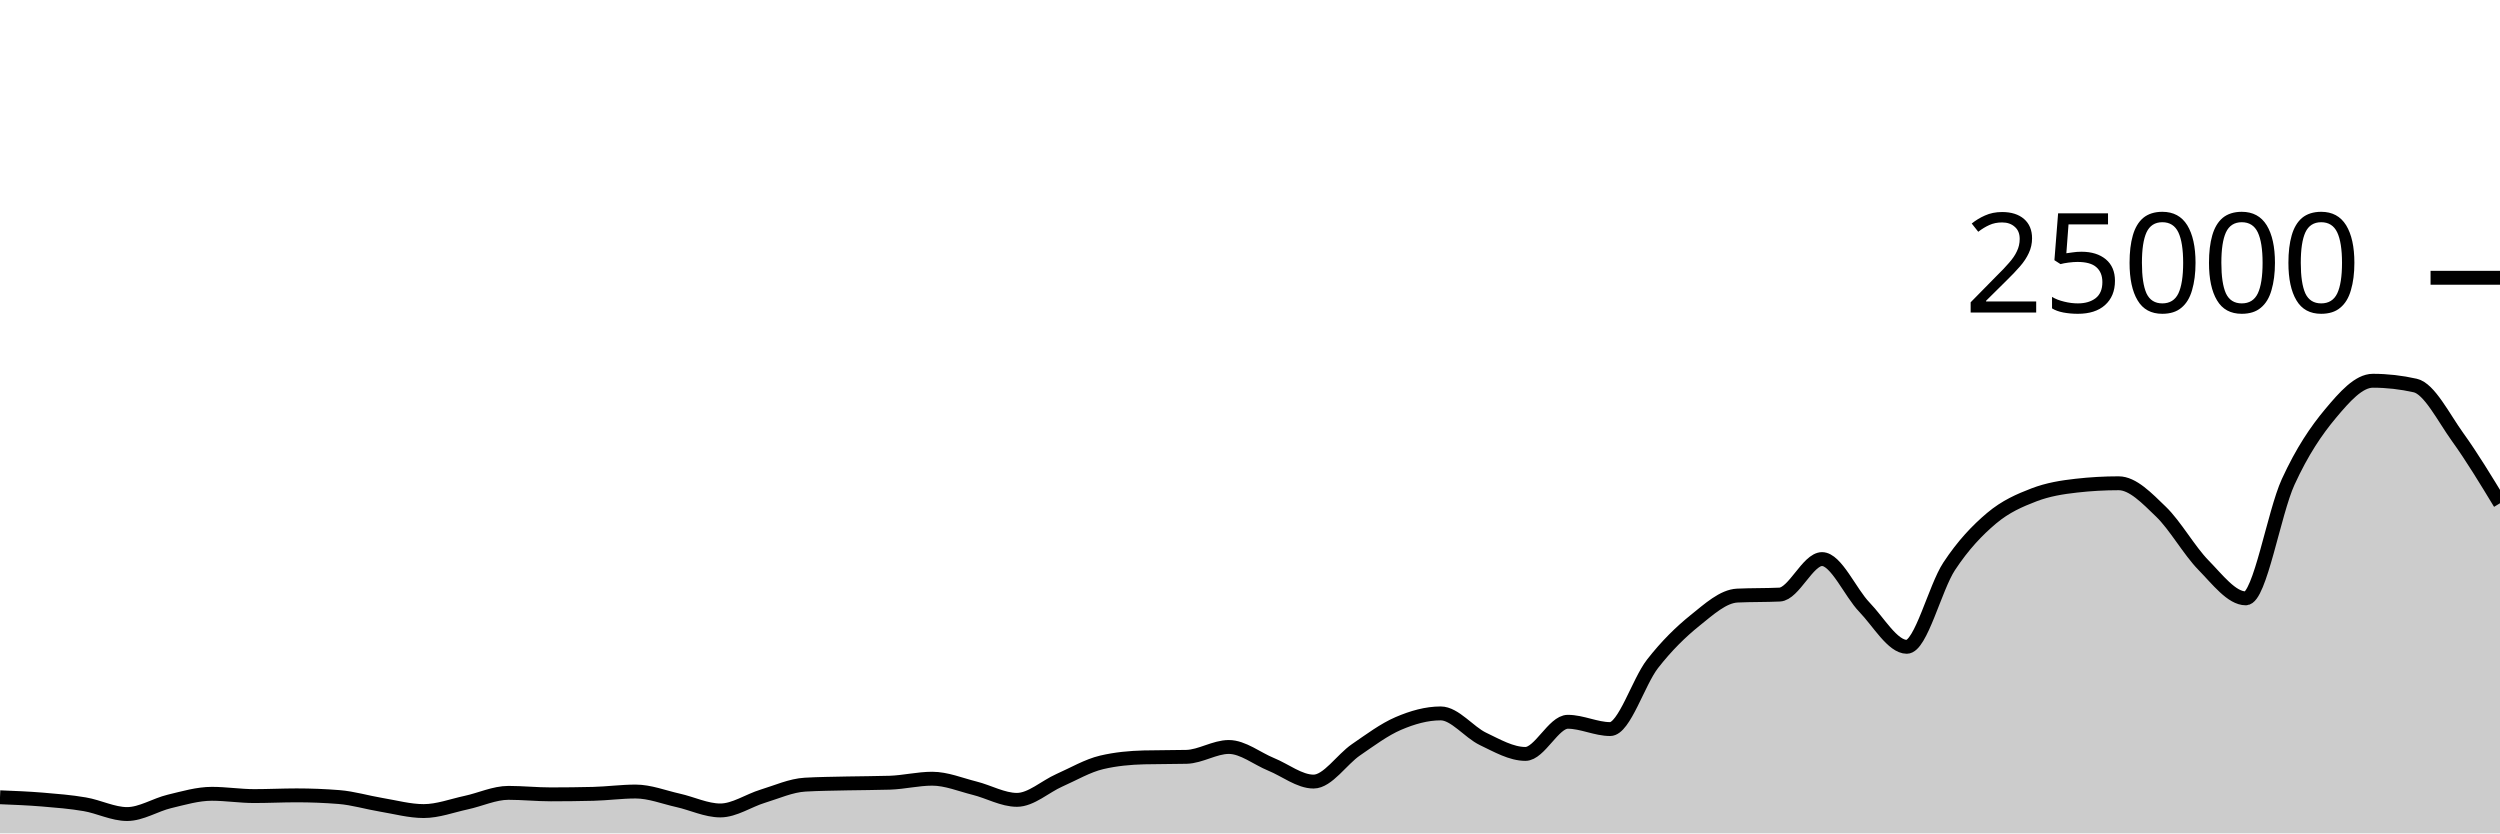
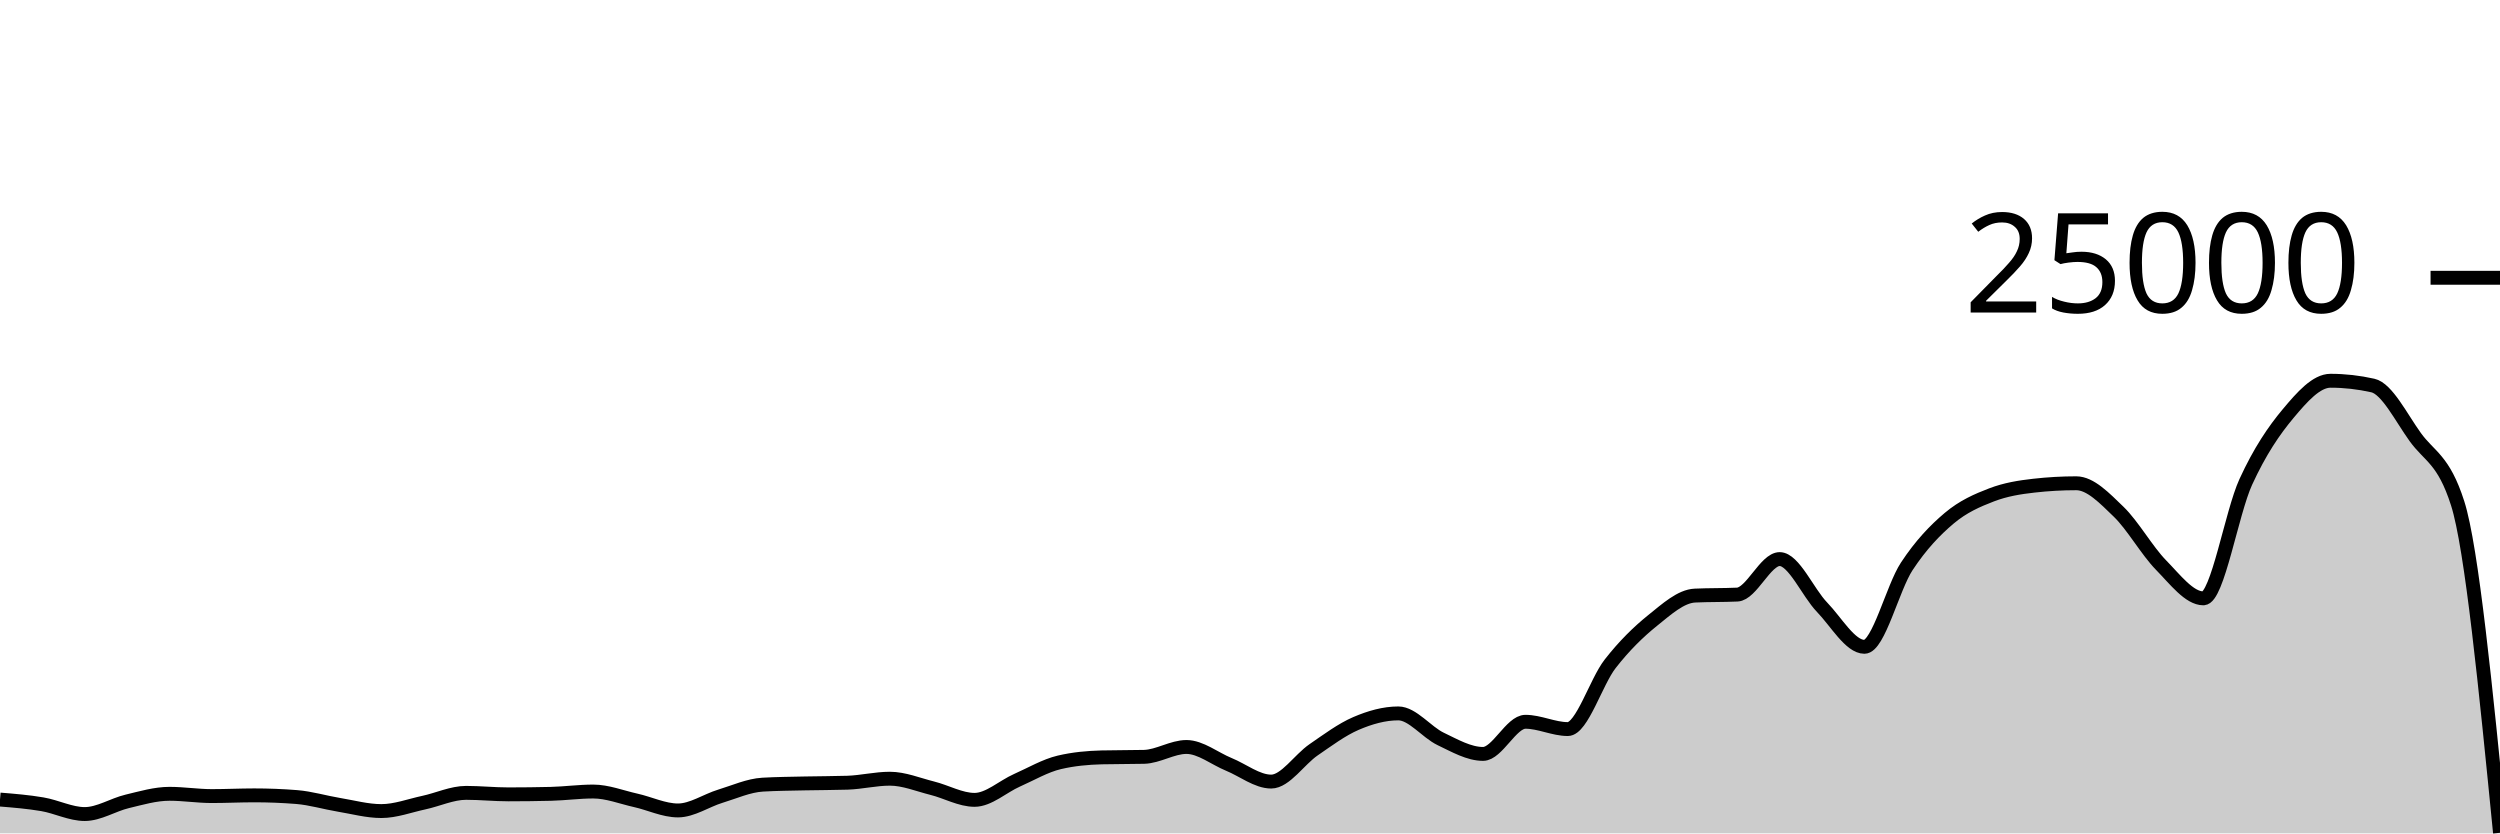
<svg xmlns="http://www.w3.org/2000/svg" viewBox="0 0 180 60">
  <g transform="translate(0,20)">
-     <path class="area" fill="rgba(0, 0, 0, 0.2)" d="M0,37.403C1.017,37.444,2.034,37.484,3.051,37.568C4.068,37.652,5.085,37.733,6.102,37.907C7.119,38.081,8.136,38.611,9.153,38.611C10.169,38.611,11.186,37.944,12.203,37.701C13.22,37.458,14.237,37.154,15.254,37.154C16.271,37.154,17.288,37.318,18.305,37.318C19.322,37.318,20.339,37.266,21.356,37.266C22.373,37.266,23.39,37.306,24.407,37.387C25.424,37.468,26.441,37.779,27.458,37.947C28.475,38.115,29.492,38.397,30.508,38.397C31.525,38.397,32.542,38.009,33.559,37.79C34.576,37.572,35.593,37.086,36.61,37.086C37.627,37.086,38.644,37.194,39.661,37.194C40.678,37.194,41.695,37.181,42.712,37.157C43.729,37.132,44.746,36.99,45.763,36.99C46.78,36.99,47.797,37.397,48.814,37.624C49.831,37.851,50.847,38.352,51.864,38.352C52.881,38.352,53.898,37.638,54.915,37.328C55.932,37.018,56.949,36.553,57.966,36.494C58.983,36.436,60,36.43,61.017,36.406C62.034,36.383,63.051,36.389,64.068,36.355C65.085,36.321,66.102,36.067,67.119,36.067C68.136,36.067,69.153,36.495,70.169,36.749C71.186,37.003,72.203,37.59,73.22,37.59C74.237,37.59,75.254,36.633,76.271,36.182C77.288,35.732,78.305,35.129,79.322,34.89C80.339,34.651,81.356,34.557,82.373,34.531C83.39,34.506,84.407,34.518,85.424,34.493C86.441,34.467,87.458,33.782,88.475,33.782C89.492,33.782,90.508,34.62,91.525,35.035C92.542,35.45,93.559,36.274,94.576,36.274C95.593,36.274,96.61,34.684,97.627,33.987C98.644,33.29,99.661,32.528,100.678,32.091C101.695,31.654,102.712,31.365,103.729,31.365C104.746,31.365,105.763,32.717,106.78,33.203C107.797,33.689,108.814,34.282,109.831,34.282C110.847,34.282,111.864,31.968,112.881,31.968C113.898,31.968,114.915,32.493,115.932,32.493C116.949,32.493,117.966,29.096,118.983,27.794C120,26.491,121.017,25.497,122.034,24.678C123.051,23.86,124.068,22.93,125.085,22.882C126.102,22.834,127.119,22.858,128.136,22.81C129.153,22.762,130.169,20.254,131.186,20.254C132.203,20.254,133.22,22.664,134.237,23.717C135.254,24.77,136.271,26.571,137.288,26.571C138.305,26.571,139.322,22.319,140.339,20.776C141.356,19.233,142.373,18.173,143.39,17.315C144.407,16.458,145.424,16.023,146.441,15.632C147.458,15.241,148.475,15.083,149.492,14.968C150.508,14.853,151.525,14.795,152.542,14.795C153.559,14.795,154.576,15.863,155.593,16.845C156.61,17.826,157.627,19.644,158.644,20.683C159.661,21.723,160.678,23.082,161.695,23.082C162.712,23.082,163.729,16.918,164.746,14.701C165.763,12.483,166.78,10.992,167.797,9.778C168.814,8.563,169.831,7.414,170.847,7.414C171.864,7.414,172.881,7.529,173.898,7.758C174.915,7.988,175.932,10.056,176.949,11.469C177.966,12.881,178.983,14.557,180,16.234L180,40C178.983,40,177.966,40,176.949,40C175.932,40,174.915,40,173.898,40C172.881,40,171.864,40,170.847,40C169.831,40,168.814,40,167.797,40C166.78,40,165.763,40,164.746,40C163.729,40,162.712,40,161.695,40C160.678,40,159.661,40,158.644,40C157.627,40,156.61,40,155.593,40C154.576,40,153.559,40,152.542,40C151.525,40,150.508,40,149.492,40C148.475,40,147.458,40,146.441,40C145.424,40,144.407,40,143.39,40C142.373,40,141.356,40,140.339,40C139.322,40,138.305,40,137.288,40C136.271,40,135.254,40,134.237,40C133.22,40,132.203,40,131.186,40C130.169,40,129.153,40,128.136,40C127.119,40,126.102,40,125.085,40C124.068,40,123.051,40,122.034,40C121.017,40,120,40,118.983,40C117.966,40,116.949,40,115.932,40C114.915,40,113.898,40,112.881,40C111.864,40,110.847,40,109.831,40C108.814,40,107.797,40,106.78,40C105.763,40,104.746,40,103.729,40C102.712,40,101.695,40,100.678,40C99.661,40,98.644,40,97.627,40C96.61,40,95.593,40,94.576,40C93.559,40,92.542,40,91.525,40C90.508,40,89.492,40,88.475,40C87.458,40,86.441,40,85.424,40C84.407,40,83.39,40,82.373,40C81.356,40,80.339,40,79.322,40C78.305,40,77.288,40,76.271,40C75.254,40,74.237,40,73.22,40C72.203,40,71.186,40,70.169,40C69.153,40,68.136,40,67.119,40C66.102,40,65.085,40,64.068,40C63.051,40,62.034,40,61.017,40C60,40,58.983,40,57.966,40C56.949,40,55.932,40,54.915,40C53.898,40,52.881,40,51.864,40C50.847,40,49.831,40,48.814,40C47.797,40,46.78,40,45.763,40C44.746,40,43.729,40,42.712,40C41.695,40,40.678,40,39.661,40C38.644,40,37.627,40,36.61,40C35.593,40,34.576,40,33.559,40C32.542,40,31.525,40,30.508,40C29.492,40,28.475,40,27.458,40C26.441,40,25.424,40,24.407,40C23.39,40,22.373,40,21.356,40C20.339,40,19.322,40,18.305,40C17.288,40,16.271,40,15.254,40C14.237,40,13.22,40,12.203,40C11.186,40,10.169,40,9.153,40C8.136,40,7.119,40,6.102,40C5.085,40,4.068,40,3.051,40C2.034,40,1.017,40,0,40Z" />
-     <path class="line" stroke="black" fill="none" d="M0,37.403C1.017,37.444,2.034,37.484,3.051,37.568C4.068,37.652,5.085,37.733,6.102,37.907C7.119,38.081,8.136,38.611,9.153,38.611C10.169,38.611,11.186,37.944,12.203,37.701C13.22,37.458,14.237,37.154,15.254,37.154C16.271,37.154,17.288,37.318,18.305,37.318C19.322,37.318,20.339,37.266,21.356,37.266C22.373,37.266,23.39,37.306,24.407,37.387C25.424,37.468,26.441,37.779,27.458,37.947C28.475,38.115,29.492,38.397,30.508,38.397C31.525,38.397,32.542,38.009,33.559,37.79C34.576,37.572,35.593,37.086,36.61,37.086C37.627,37.086,38.644,37.194,39.661,37.194C40.678,37.194,41.695,37.181,42.712,37.157C43.729,37.132,44.746,36.99,45.763,36.99C46.78,36.99,47.797,37.397,48.814,37.624C49.831,37.851,50.847,38.352,51.864,38.352C52.881,38.352,53.898,37.638,54.915,37.328C55.932,37.018,56.949,36.553,57.966,36.494C58.983,36.436,60,36.43,61.017,36.406C62.034,36.383,63.051,36.389,64.068,36.355C65.085,36.321,66.102,36.067,67.119,36.067C68.136,36.067,69.153,36.495,70.169,36.749C71.186,37.003,72.203,37.59,73.22,37.59C74.237,37.59,75.254,36.633,76.271,36.182C77.288,35.732,78.305,35.129,79.322,34.89C80.339,34.651,81.356,34.557,82.373,34.531C83.39,34.506,84.407,34.518,85.424,34.493C86.441,34.467,87.458,33.782,88.475,33.782C89.492,33.782,90.508,34.62,91.525,35.035C92.542,35.45,93.559,36.274,94.576,36.274C95.593,36.274,96.61,34.684,97.627,33.987C98.644,33.29,99.661,32.528,100.678,32.091C101.695,31.654,102.712,31.365,103.729,31.365C104.746,31.365,105.763,32.717,106.78,33.203C107.797,33.689,108.814,34.282,109.831,34.282C110.847,34.282,111.864,31.968,112.881,31.968C113.898,31.968,114.915,32.493,115.932,32.493C116.949,32.493,117.966,29.096,118.983,27.794C120,26.491,121.017,25.497,122.034,24.678C123.051,23.86,124.068,22.93,125.085,22.882C126.102,22.834,127.119,22.858,128.136,22.81C129.153,22.762,130.169,20.254,131.186,20.254C132.203,20.254,133.22,22.664,134.237,23.717C135.254,24.77,136.271,26.571,137.288,26.571C138.305,26.571,139.322,22.319,140.339,20.776C141.356,19.233,142.373,18.173,143.39,17.315C144.407,16.458,145.424,16.023,146.441,15.632C147.458,15.241,148.475,15.083,149.492,14.968C150.508,14.853,151.525,14.795,152.542,14.795C153.559,14.795,154.576,15.863,155.593,16.845C156.61,17.826,157.627,19.644,158.644,20.683C159.661,21.723,160.678,23.082,161.695,23.082C162.712,23.082,163.729,16.918,164.746,14.701C165.763,12.483,166.78,10.992,167.797,9.778C168.814,8.563,169.831,7.414,170.847,7.414C171.864,7.414,172.881,7.529,173.898,7.758C174.915,7.988,175.932,10.056,176.949,11.469C177.966,12.881,178.983,14.557,180,16.234" />
+     <path class="area" fill="rgba(0, 0, 0, 0.2)" d="M0,37.568C1.017,37.651,2.034,37.733,3.051,37.907C4.068,38.081,5.085,38.611,6.102,38.611C7.119,38.611,8.136,37.944,9.153,37.701C10.169,37.458,11.186,37.154,12.203,37.154C13.22,37.154,14.237,37.318,15.254,37.318C16.271,37.318,17.288,37.266,18.305,37.266C19.322,37.266,20.339,37.306,21.356,37.387C22.373,37.468,23.39,37.779,24.407,37.947C25.424,38.115,26.441,38.397,27.458,38.397C28.475,38.397,29.492,38.009,30.508,37.79C31.525,37.572,32.542,37.086,33.559,37.086C34.576,37.086,35.593,37.194,36.61,37.194C37.627,37.194,38.644,37.181,39.661,37.157C40.678,37.132,41.695,36.99,42.712,36.99C43.729,36.99,44.746,37.397,45.763,37.624C46.78,37.851,47.797,38.352,48.814,38.352C49.831,38.352,50.847,37.638,51.864,37.328C52.881,37.018,53.898,36.553,54.915,36.494C55.932,36.436,56.949,36.43,57.966,36.406C58.983,36.383,60,36.389,61.017,36.355C62.034,36.321,63.051,36.067,64.068,36.067C65.085,36.067,66.102,36.495,67.119,36.749C68.136,37.003,69.153,37.59,70.169,37.59C71.186,37.59,72.203,36.633,73.22,36.182C74.237,35.732,75.254,35.129,76.271,34.89C77.288,34.651,78.305,34.557,79.322,34.531C80.339,34.506,81.356,34.518,82.373,34.493C83.39,34.467,84.407,33.782,85.424,33.782C86.441,33.782,87.458,34.62,88.475,35.035C89.492,35.45,90.508,36.274,91.525,36.274C92.542,36.274,93.559,34.684,94.576,33.987C95.593,33.29,96.61,32.528,97.627,32.091C98.644,31.654,99.661,31.365,100.678,31.365C101.695,31.365,102.712,32.717,103.729,33.203C104.746,33.689,105.763,34.282,106.78,34.282C107.797,34.282,108.814,31.968,109.831,31.968C110.847,31.968,111.864,32.493,112.881,32.493C113.898,32.493,114.915,29.096,115.932,27.794C116.949,26.491,117.966,25.497,118.983,24.678C120,23.86,121.017,22.93,122.034,22.882C123.051,22.834,124.068,22.858,125.085,22.81C126.102,22.762,127.119,20.254,128.136,20.254C129.153,20.254,130.169,22.664,131.186,23.717C132.203,24.77,133.22,26.571,134.237,26.571C135.254,26.571,136.271,22.319,137.288,20.776C138.305,19.233,139.322,18.173,140.339,17.315C141.356,16.458,142.373,16.023,143.39,15.632C144.407,15.241,145.424,15.083,146.441,14.968C147.458,14.853,148.475,14.795,149.492,14.795C150.508,14.795,151.525,15.863,152.542,16.845C153.559,17.826,154.576,19.644,155.593,20.683C156.61,21.723,157.627,23.082,158.644,23.082C159.661,23.082,160.678,16.918,161.695,14.701C162.712,12.483,163.729,10.992,164.746,9.778C165.763,8.563,166.78,7.414,167.797,7.414C168.814,7.414,169.831,7.529,170.847,7.758C171.864,7.988,172.881,10.056,173.898,11.469C174.915,12.881,175.932,13.057,176.949,16.234C177.966,19.41,178.983,29.686,180,39.962L180,40C178.983,40,177.966,40,176.949,40C175.932,40,174.915,40,173.898,40C172.881,40,171.864,40,170.847,40C169.831,40,168.814,40,167.797,40C166.78,40,165.763,40,164.746,40C163.729,40,162.712,40,161.695,40C160.678,40,159.661,40,158.644,40C157.627,40,156.61,40,155.593,40C154.576,40,153.559,40,152.542,40C151.525,40,150.508,40,149.492,40C148.475,40,147.458,40,146.441,40C145.424,40,144.407,40,143.39,40C142.373,40,141.356,40,140.339,40C139.322,40,138.305,40,137.288,40C136.271,40,135.254,40,134.237,40C133.22,40,132.203,40,131.186,40C130.169,40,129.153,40,128.136,40C127.119,40,126.102,40,125.085,40C124.068,40,123.051,40,122.034,40C121.017,40,120,40,118.983,40C117.966,40,116.949,40,115.932,40C114.915,40,113.898,40,112.881,40C111.864,40,110.847,40,109.831,40C108.814,40,107.797,40,106.78,40C105.763,40,104.746,40,103.729,40C102.712,40,101.695,40,100.678,40C99.661,40,98.644,40,97.627,40C96.61,40,95.593,40,94.576,40C93.559,40,92.542,40,91.525,40C90.508,40,89.492,40,88.475,40C87.458,40,86.441,40,85.424,40C84.407,40,83.39,40,82.373,40C81.356,40,80.339,40,79.322,40C78.305,40,77.288,40,76.271,40C75.254,40,74.237,40,73.22,40C72.203,40,71.186,40,70.169,40C69.153,40,68.136,40,67.119,40C66.102,40,65.085,40,64.068,40C63.051,40,62.034,40,61.017,40C60,40,58.983,40,57.966,40C56.949,40,55.932,40,54.915,40C53.898,40,52.881,40,51.864,40C50.847,40,49.831,40,48.814,40C47.797,40,46.78,40,45.763,40C44.746,40,43.729,40,42.712,40C41.695,40,40.678,40,39.661,40C38.644,40,37.627,40,36.61,40C35.593,40,34.576,40,33.559,40C32.542,40,31.525,40,30.508,40C29.492,40,28.475,40,27.458,40C26.441,40,25.424,40,24.407,40C23.39,40,22.373,40,21.356,40C20.339,40,19.322,40,18.305,40C17.288,40,16.271,40,15.254,40C14.237,40,13.22,40,12.203,40C11.186,40,10.169,40,9.153,40C8.136,40,7.119,40,6.102,40C5.085,40,4.068,40,3.051,40C2.034,40,1.017,40,0,40Z" />
+     <path class="line" stroke="black" fill="none" d="M0,37.568C1.017,37.651,2.034,37.733,3.051,37.907C4.068,38.081,5.085,38.611,6.102,38.611C7.119,38.611,8.136,37.944,9.153,37.701C10.169,37.458,11.186,37.154,12.203,37.154C13.22,37.154,14.237,37.318,15.254,37.318C16.271,37.318,17.288,37.266,18.305,37.266C19.322,37.266,20.339,37.306,21.356,37.387C22.373,37.468,23.39,37.779,24.407,37.947C25.424,38.115,26.441,38.397,27.458,38.397C28.475,38.397,29.492,38.009,30.508,37.79C31.525,37.572,32.542,37.086,33.559,37.086C34.576,37.086,35.593,37.194,36.61,37.194C37.627,37.194,38.644,37.181,39.661,37.157C40.678,37.132,41.695,36.99,42.712,36.99C43.729,36.99,44.746,37.397,45.763,37.624C46.78,37.851,47.797,38.352,48.814,38.352C49.831,38.352,50.847,37.638,51.864,37.328C52.881,37.018,53.898,36.553,54.915,36.494C55.932,36.436,56.949,36.43,57.966,36.406C58.983,36.383,60,36.389,61.017,36.355C62.034,36.321,63.051,36.067,64.068,36.067C65.085,36.067,66.102,36.495,67.119,36.749C68.136,37.003,69.153,37.59,70.169,37.59C71.186,37.59,72.203,36.633,73.22,36.182C74.237,35.732,75.254,35.129,76.271,34.89C77.288,34.651,78.305,34.557,79.322,34.531C80.339,34.506,81.356,34.518,82.373,34.493C83.39,34.467,84.407,33.782,85.424,33.782C86.441,33.782,87.458,34.62,88.475,35.035C89.492,35.45,90.508,36.274,91.525,36.274C92.542,36.274,93.559,34.684,94.576,33.987C95.593,33.29,96.61,32.528,97.627,32.091C98.644,31.654,99.661,31.365,100.678,31.365C101.695,31.365,102.712,32.717,103.729,33.203C104.746,33.689,105.763,34.282,106.78,34.282C107.797,34.282,108.814,31.968,109.831,31.968C110.847,31.968,111.864,32.493,112.881,32.493C113.898,32.493,114.915,29.096,115.932,27.794C116.949,26.491,117.966,25.497,118.983,24.678C120,23.86,121.017,22.93,122.034,22.882C123.051,22.834,124.068,22.858,125.085,22.81C126.102,22.762,127.119,20.254,128.136,20.254C129.153,20.254,130.169,22.664,131.186,23.717C132.203,24.77,133.22,26.571,134.237,26.571C135.254,26.571,136.271,22.319,137.288,20.776C138.305,19.233,139.322,18.173,140.339,17.315C141.356,16.458,142.373,16.023,143.39,15.632C144.407,15.241,145.424,15.083,146.441,14.968C147.458,14.853,148.475,14.795,149.492,14.795C150.508,14.795,151.525,15.863,152.542,16.845C153.559,17.826,154.576,19.644,155.593,20.683C156.61,21.723,157.627,23.082,158.644,23.082C159.661,23.082,160.678,16.918,161.695,14.701C162.712,12.483,163.729,10.992,164.746,9.778C165.763,8.563,166.78,7.414,167.797,7.414C168.814,7.414,169.831,7.529,170.847,7.758C171.864,7.988,172.881,10.056,173.898,11.469C174.915,12.881,175.932,13.057,176.949,16.234C177.966,19.41,178.983,29.686,180,39.962" />
    <path class="axis-ceiling" stroke-width="1" stroke="black" fill="none" d="M175,0L180,0" />
    <text class="axis-ceiling-label" font-family="sans-serif" text-anchor="end" font-size="10px" x="170" y="2.5">25000</text>
  </g>
</svg>
